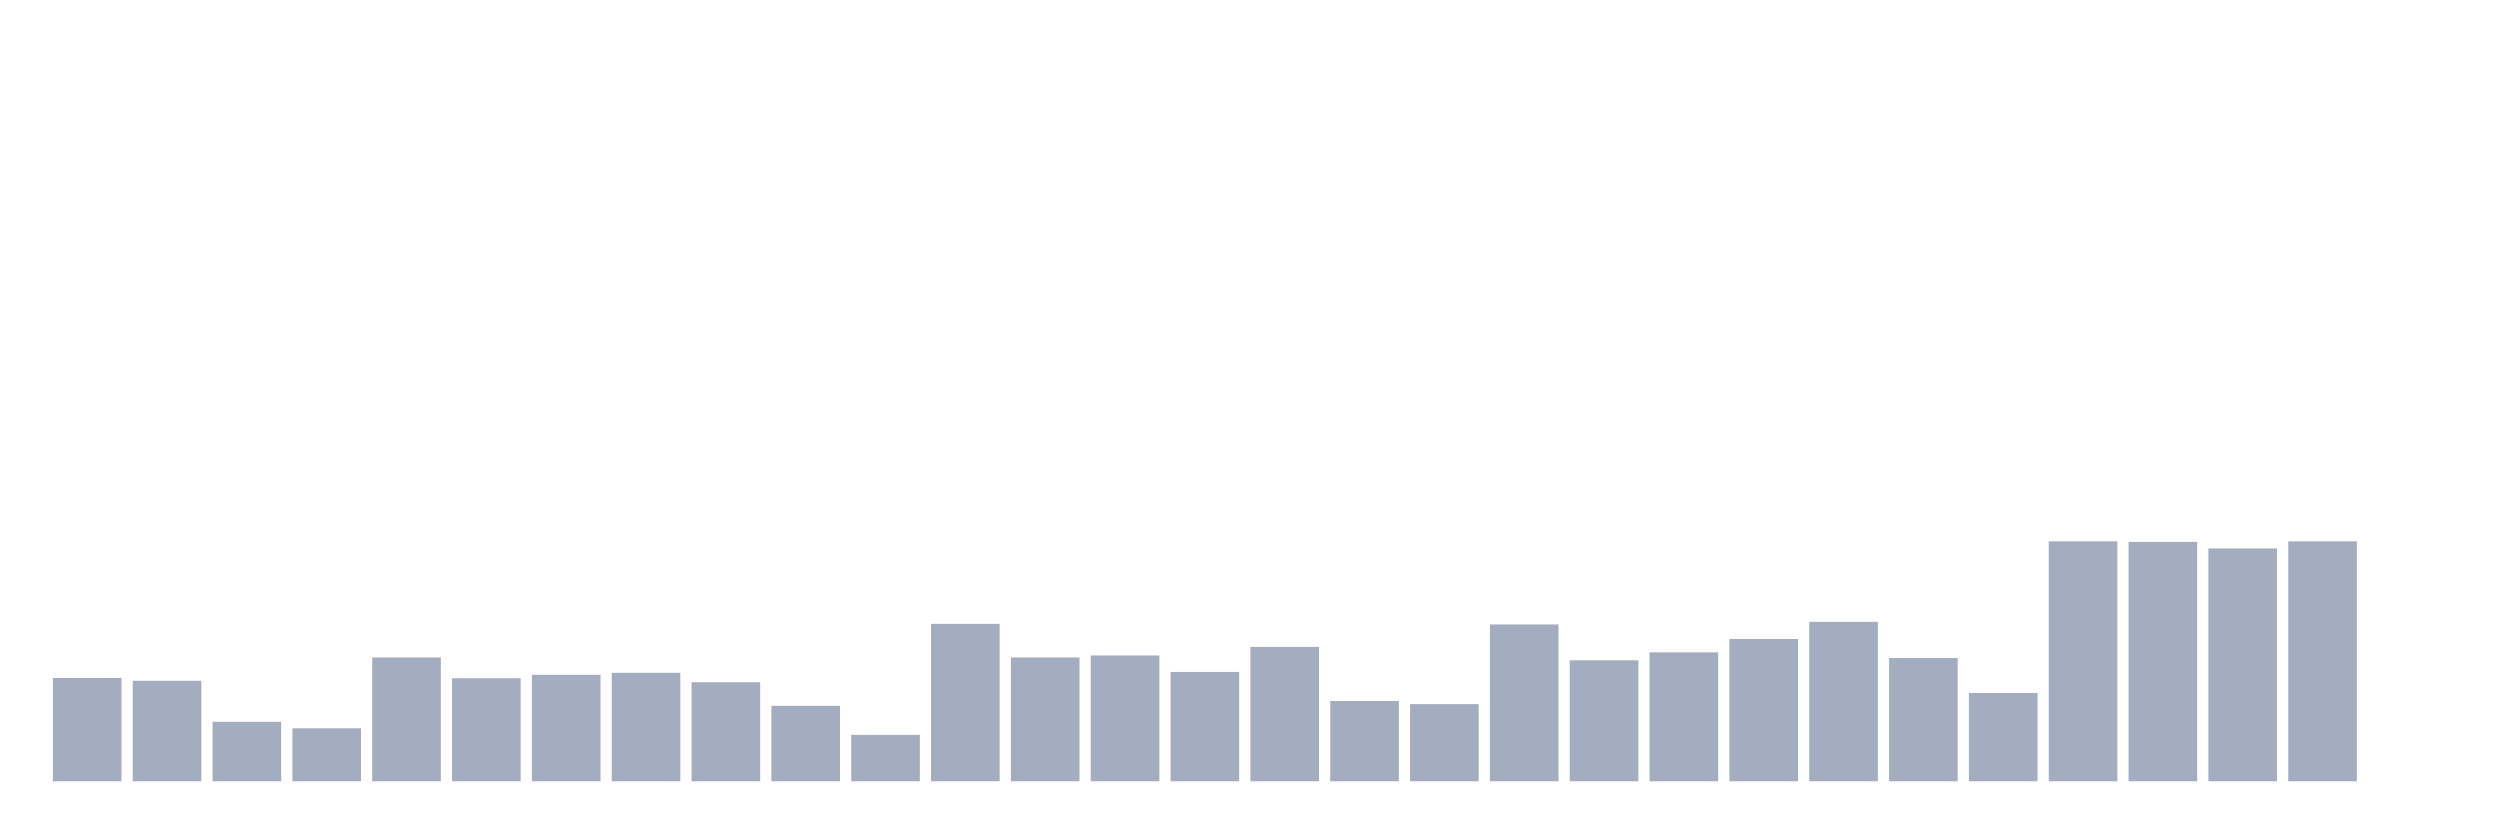
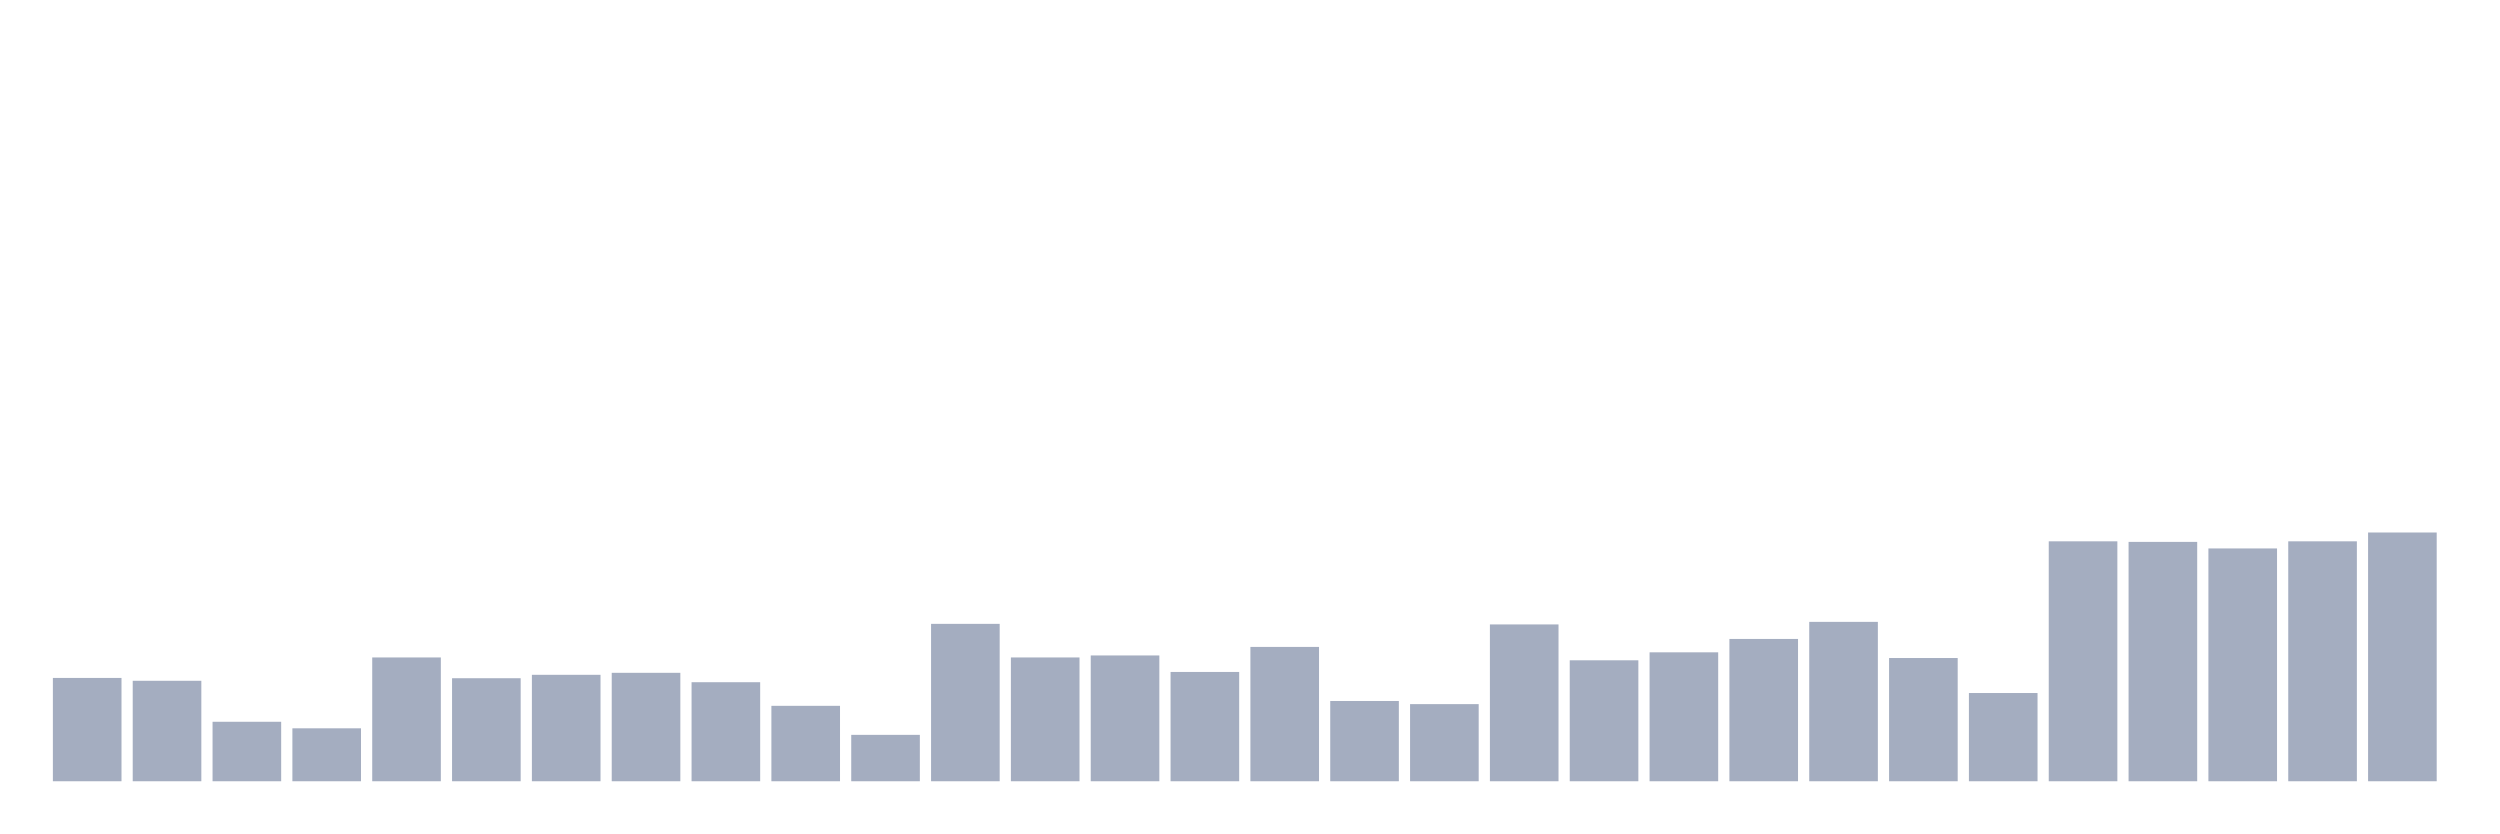
<svg xmlns="http://www.w3.org/2000/svg" viewBox="0 0 480 160">
  <g transform="translate(10,10)">
    <rect class="bar" x="0.153" width="13.175" y="120.164" height="19.836" fill="rgb(164,173,192)" />
    <rect class="bar" x="15.482" width="13.175" y="120.71" height="19.29" fill="rgb(164,173,192)" />
    <rect class="bar" x="30.81" width="13.175" y="128.579" height="11.421" fill="rgb(164,173,192)" />
    <rect class="bar" x="46.138" width="13.175" y="129.836" height="10.164" fill="rgb(164,173,192)" />
    <rect class="bar" x="61.466" width="13.175" y="116.23" height="23.77" fill="rgb(164,173,192)" />
    <rect class="bar" x="76.794" width="13.175" y="120.219" height="19.781" fill="rgb(164,173,192)" />
    <rect class="bar" x="92.123" width="13.175" y="119.563" height="20.437" fill="rgb(164,173,192)" />
    <rect class="bar" x="107.451" width="13.175" y="119.18" height="20.82" fill="rgb(164,173,192)" />
    <rect class="bar" x="122.779" width="13.175" y="120.984" height="19.016" fill="rgb(164,173,192)" />
    <rect class="bar" x="138.107" width="13.175" y="125.519" height="14.481" fill="rgb(164,173,192)" />
    <rect class="bar" x="153.436" width="13.175" y="131.093" height="8.907" fill="rgb(164,173,192)" />
    <rect class="bar" x="168.764" width="13.175" y="109.781" height="30.219" fill="rgb(164,173,192)" />
    <rect class="bar" x="184.092" width="13.175" y="116.23" height="23.77" fill="rgb(164,173,192)" />
    <rect class="bar" x="199.42" width="13.175" y="115.847" height="24.153" fill="rgb(164,173,192)" />
    <rect class="bar" x="214.748" width="13.175" y="119.016" height="20.984" fill="rgb(164,173,192)" />
    <rect class="bar" x="230.077" width="13.175" y="114.208" height="25.792" fill="rgb(164,173,192)" />
    <rect class="bar" x="245.405" width="13.175" y="124.59" height="15.41" fill="rgb(164,173,192)" />
    <rect class="bar" x="260.733" width="13.175" y="125.191" height="14.809" fill="rgb(164,173,192)" />
    <rect class="bar" x="276.061" width="13.175" y="109.891" height="30.109" fill="rgb(164,173,192)" />
    <rect class="bar" x="291.39" width="13.175" y="116.776" height="23.224" fill="rgb(164,173,192)" />
    <rect class="bar" x="306.718" width="13.175" y="115.246" height="24.754" fill="rgb(164,173,192)" />
    <rect class="bar" x="322.046" width="13.175" y="112.678" height="27.322" fill="rgb(164,173,192)" />
    <rect class="bar" x="337.374" width="13.175" y="109.399" height="30.601" fill="rgb(164,173,192)" />
    <rect class="bar" x="352.702" width="13.175" y="116.339" height="23.661" fill="rgb(164,173,192)" />
    <rect class="bar" x="368.031" width="13.175" y="123.06" height="16.94" fill="rgb(164,173,192)" />
    <rect class="bar" x="383.359" width="13.175" y="93.934" height="46.066" fill="rgb(164,173,192)" />
    <rect class="bar" x="398.687" width="13.175" y="94.044" height="45.956" fill="rgb(164,173,192)" />
    <rect class="bar" x="414.015" width="13.175" y="95.301" height="44.699" fill="rgb(164,173,192)" />
    <rect class="bar" x="429.344" width="13.175" y="93.934" height="46.066" fill="rgb(164,173,192)" />
-     <rect class="bar" x="444.672" width="13.175" y="140" height="0" fill="rgb(164,173,192)" />
+     <rect class="bar" x="444.672" width="13.175" y="92.24" height="47.76" fill="rgb(164,173,192)" />
  </g>
</svg>
